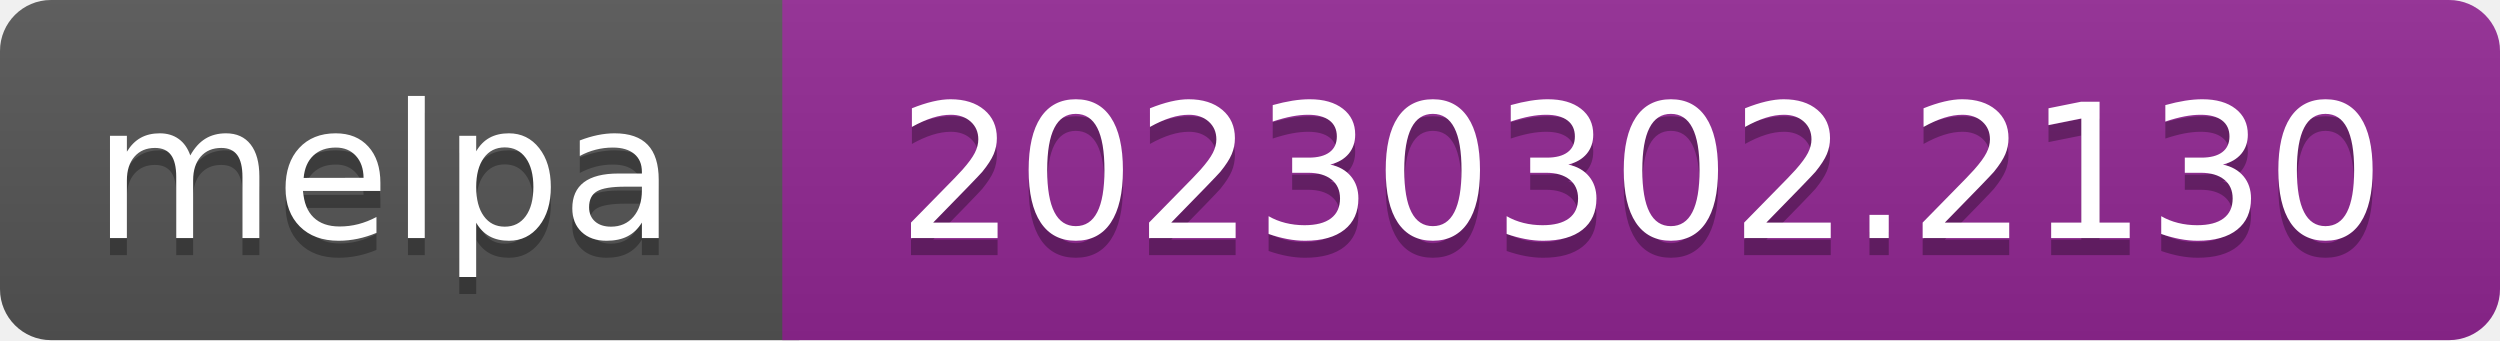
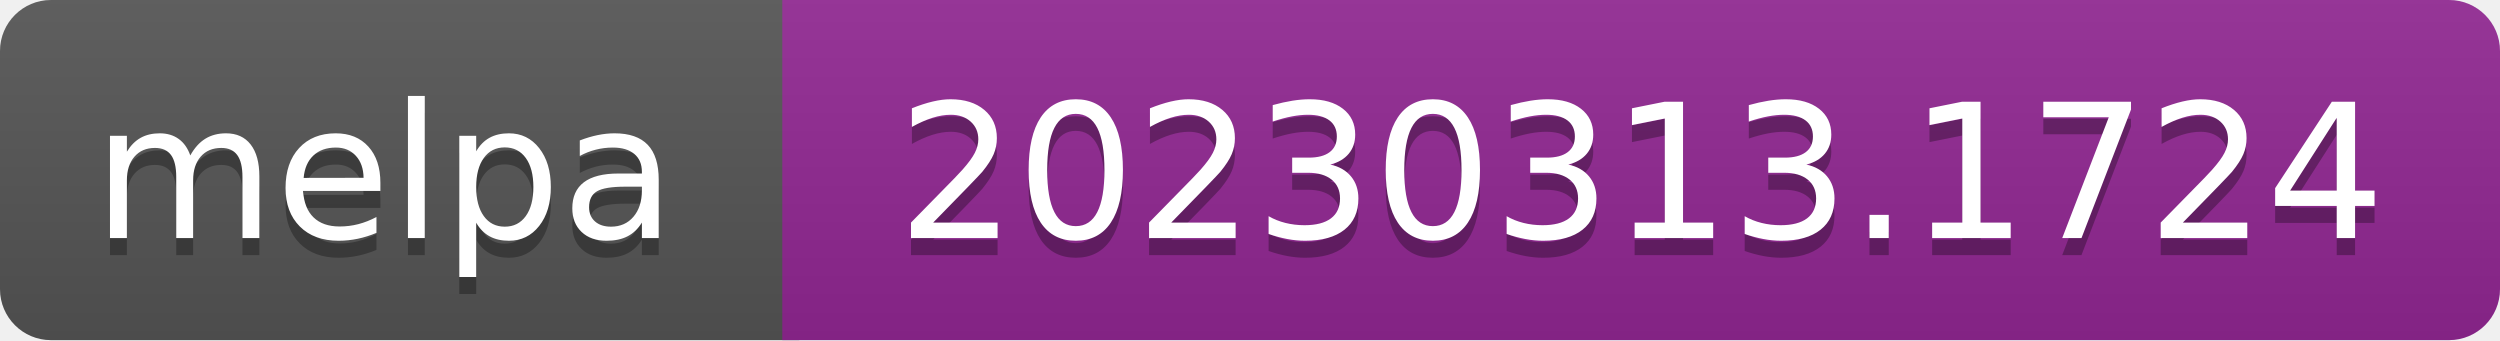
- <svg xmlns="http://www.w3.org/2000/svg" width="147" height="20" role="img" aria-label="melpa: 20230302.2130">
+ <svg xmlns="http://www.w3.org/2000/svg" width="147" height="20" role="img" aria-label="melpa: 20230313.1724">
  <linearGradient id="s" x2="0" y2="100%">
    <stop offset="0" stop-color="#bbb" stop-opacity=".1" />
    <stop offset="1" stop-opacity=".1" />
  </linearGradient>
  <clipPath id="r">
    <rect width="147" height="20" rx="3" fill="#fff" />
  </clipPath>
  <g clip-path="url(#r)">
    <rect width="47" height="20" fill="#555" />
    <rect x="46" width="147" height="20" fill="#922793" />
    <rect width="147" height="20" fill="url(#s)" />
  </g>
  <g fill="#fff" text-anchor="middle" font-family="Verdana,Geneva,DejaVu Sans,sans-serif" font-size="110" text-rendering="geometricPrecision">
    <text aria-hidden="true" x="226" y="150" fill="#010101" fill-opacity=".3" transform="scale(.1)" textLength="343">melpa</text>
    <text x="226" y="140" transform="scale(.1)" fill="#fff" textLength="343">melpa</text>
-     <text aria-hidden="true" x="965" y="150" fill="#010101" fill-opacity=".3" transform="scale(.1)" textLength="875">20230302.2130</text>
-     <text x="965" y="140" transform="scale(.1)" fill="#fff" textLength="875">20230302.2130</text>
+     <text aria-hidden="true" x="965" y="150" fill="#010101" fill-opacity=".3" transform="scale(.1)" textLength="875">20230313.1724</text>
+     <text x="965" y="140" transform="scale(.1)" fill="#fff" textLength="875">20230313.1724</text>
  </g>
</svg>
